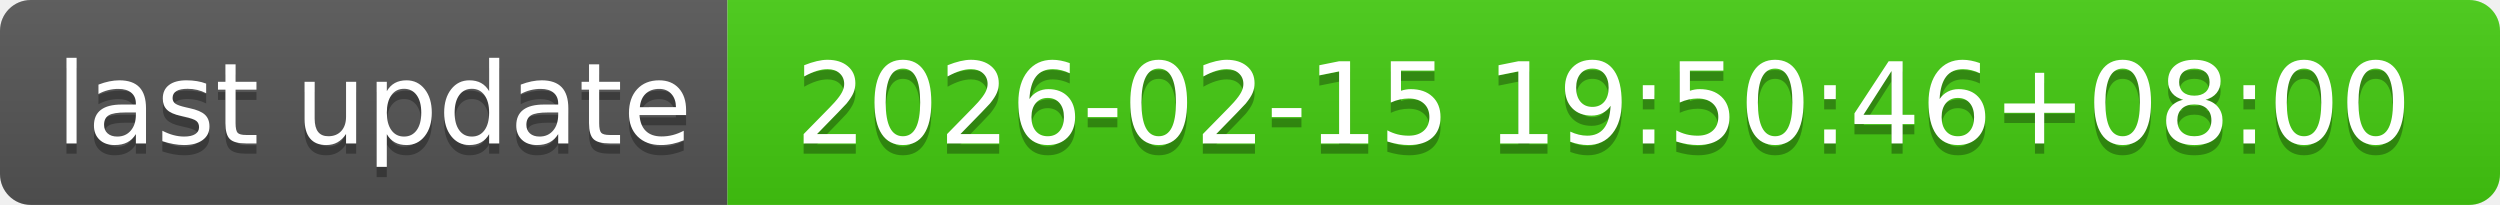
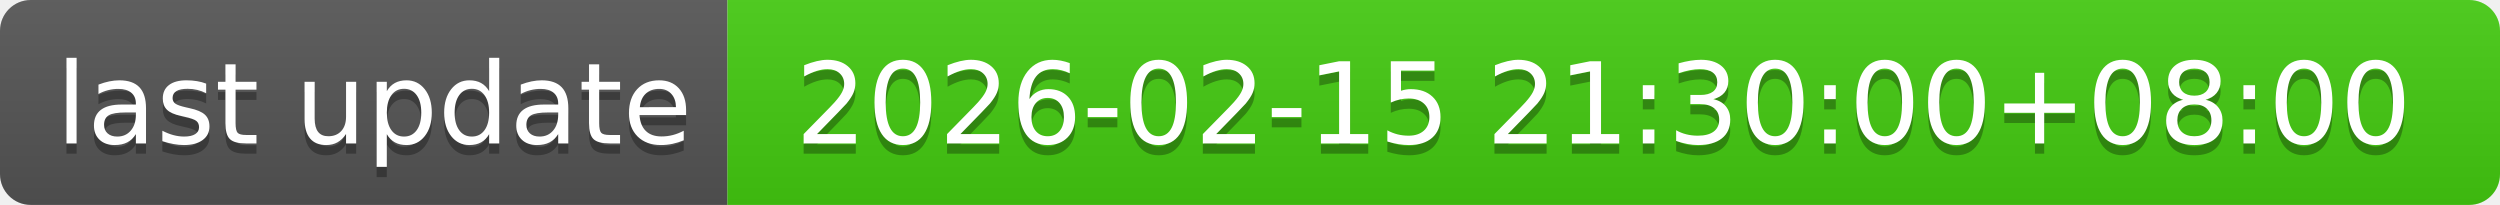
- <svg xmlns="http://www.w3.org/2000/svg" width="244" height="20" role="img" aria-label="last update: 2026-02-15 19:50:46+08:00">
+ <svg xmlns="http://www.w3.org/2000/svg" width="244" height="20" role="img" aria-label="last update: 2026-02-15 21:30:00+08:00">
  <linearGradient id="s" x2="0" y2="100%">
    <stop offset="0" stop-color="#bbb" stop-opacity=".1" />
    <stop offset="1" stop-opacity=".1" />
  </linearGradient>
  <clipPath id="r">
    <rect width="244" height="20" rx="3" fill="#fff" />
  </clipPath>
  <g clip-path="url(#r)">
    <rect width="71" height="20" fill="#555" />
    <rect x="71" width="173" height="20" fill="#4c1" />
    <rect width="244" height="20" fill="url(#s)" />
  </g>
  <g fill="#fff" text-anchor="middle" font-family="Verdana,Geneva,DejaVu Sans,sans-serif" text-rendering="geometricPrecision" font-size="110">
    <text aria-hidden="true" x="365" y="150" fill="#010101" fill-opacity=".3" transform="scale(.1)" textLength="610">last update</text>
    <text x="365" y="140" transform="scale(.1)" fill="#fff" textLength="610">last update</text>
-     <text aria-hidden="true" x="1565" y="150" fill="#010101" fill-opacity=".3" transform="scale(.1)" textLength="1630">2026-02-15 19:50:46+08:00</text>
-     <text x="1565" y="140" transform="scale(.1)" fill="#fff" textLength="1630">2026-02-15 19:50:46+08:00</text>
+     <text aria-hidden="true" x="1565" y="150" fill="#010101" fill-opacity=".3" transform="scale(.1)" textLength="1630">2026-02-15 21:30:00+08:00</text>
+     <text x="1565" y="140" transform="scale(.1)" fill="#fff" textLength="1630">2026-02-15 21:30:00+08:00</text>
  </g>
</svg>
